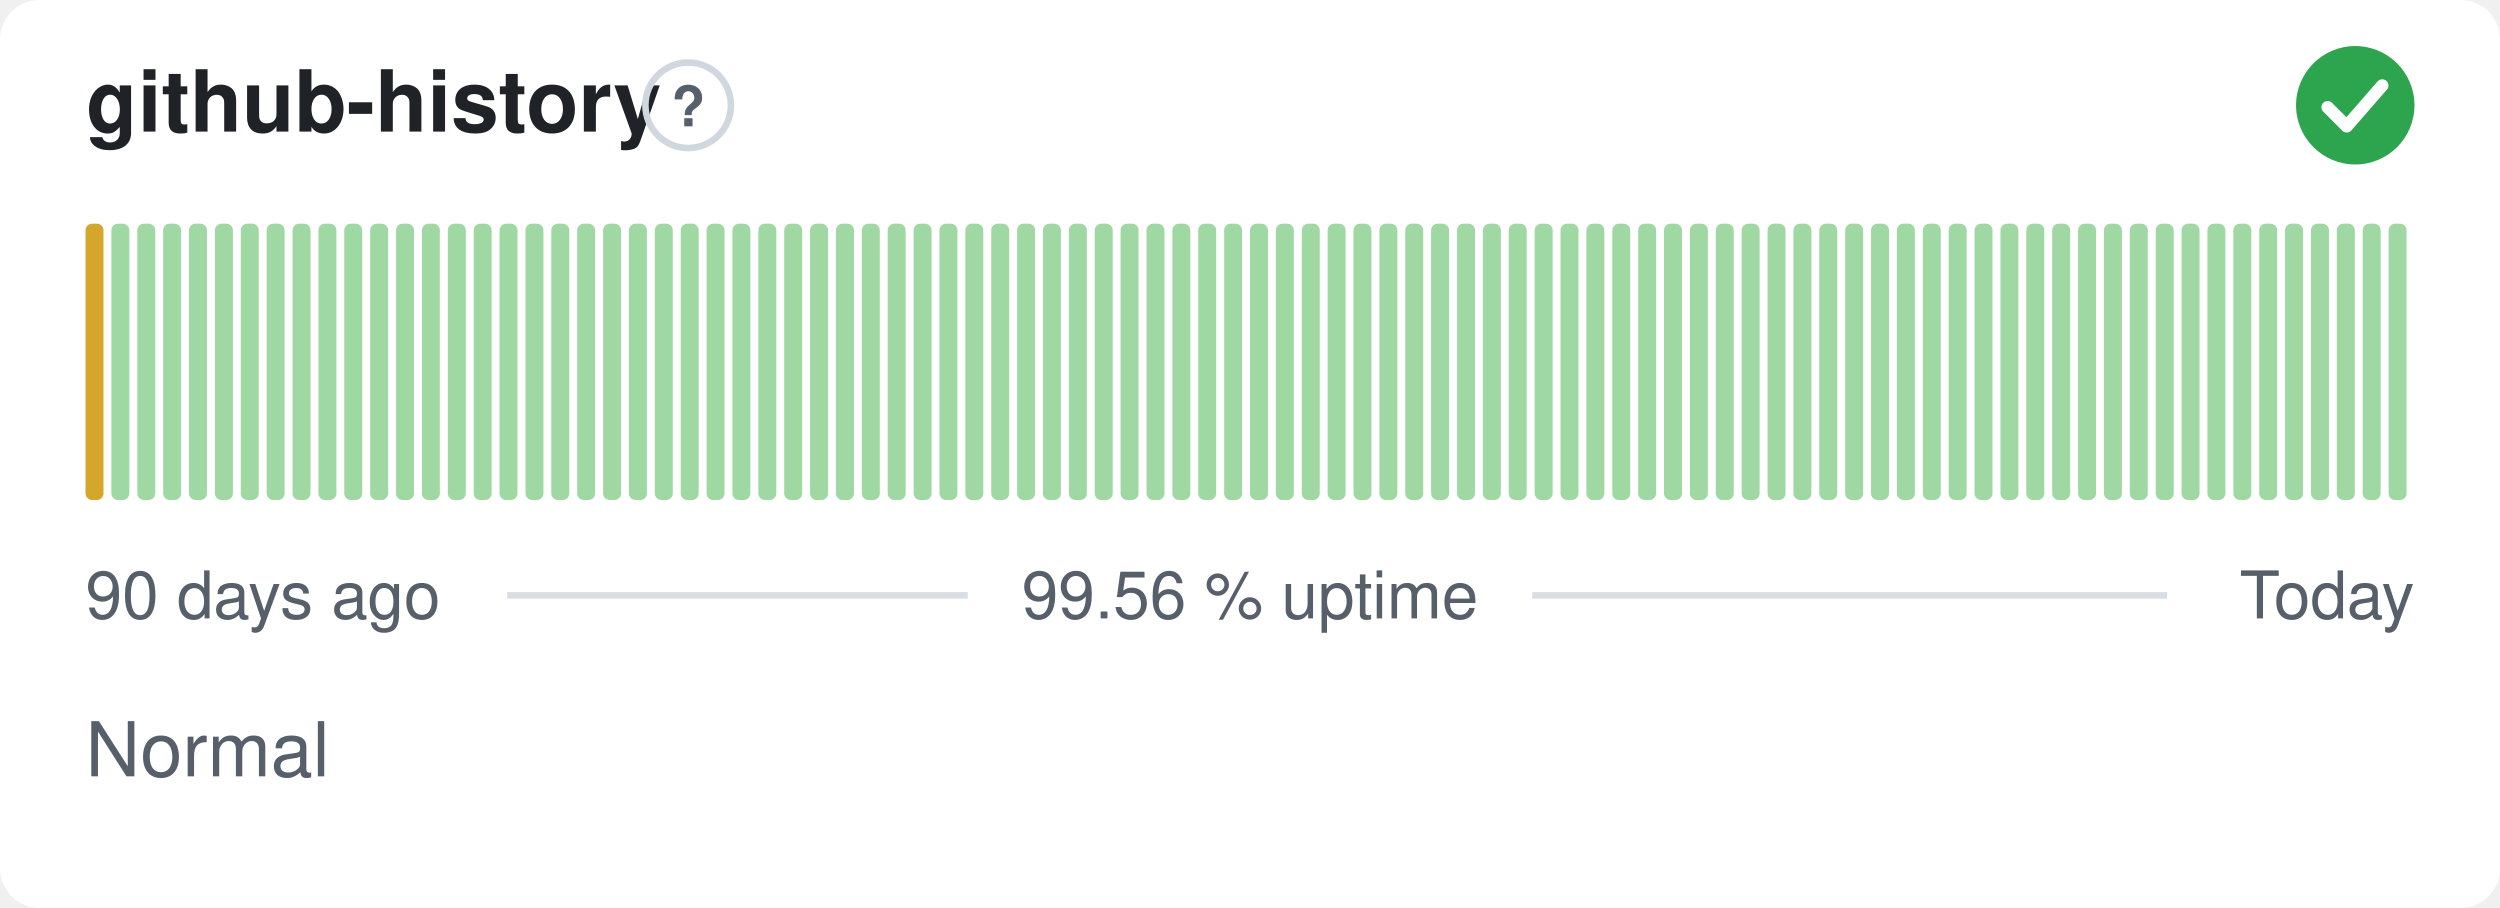
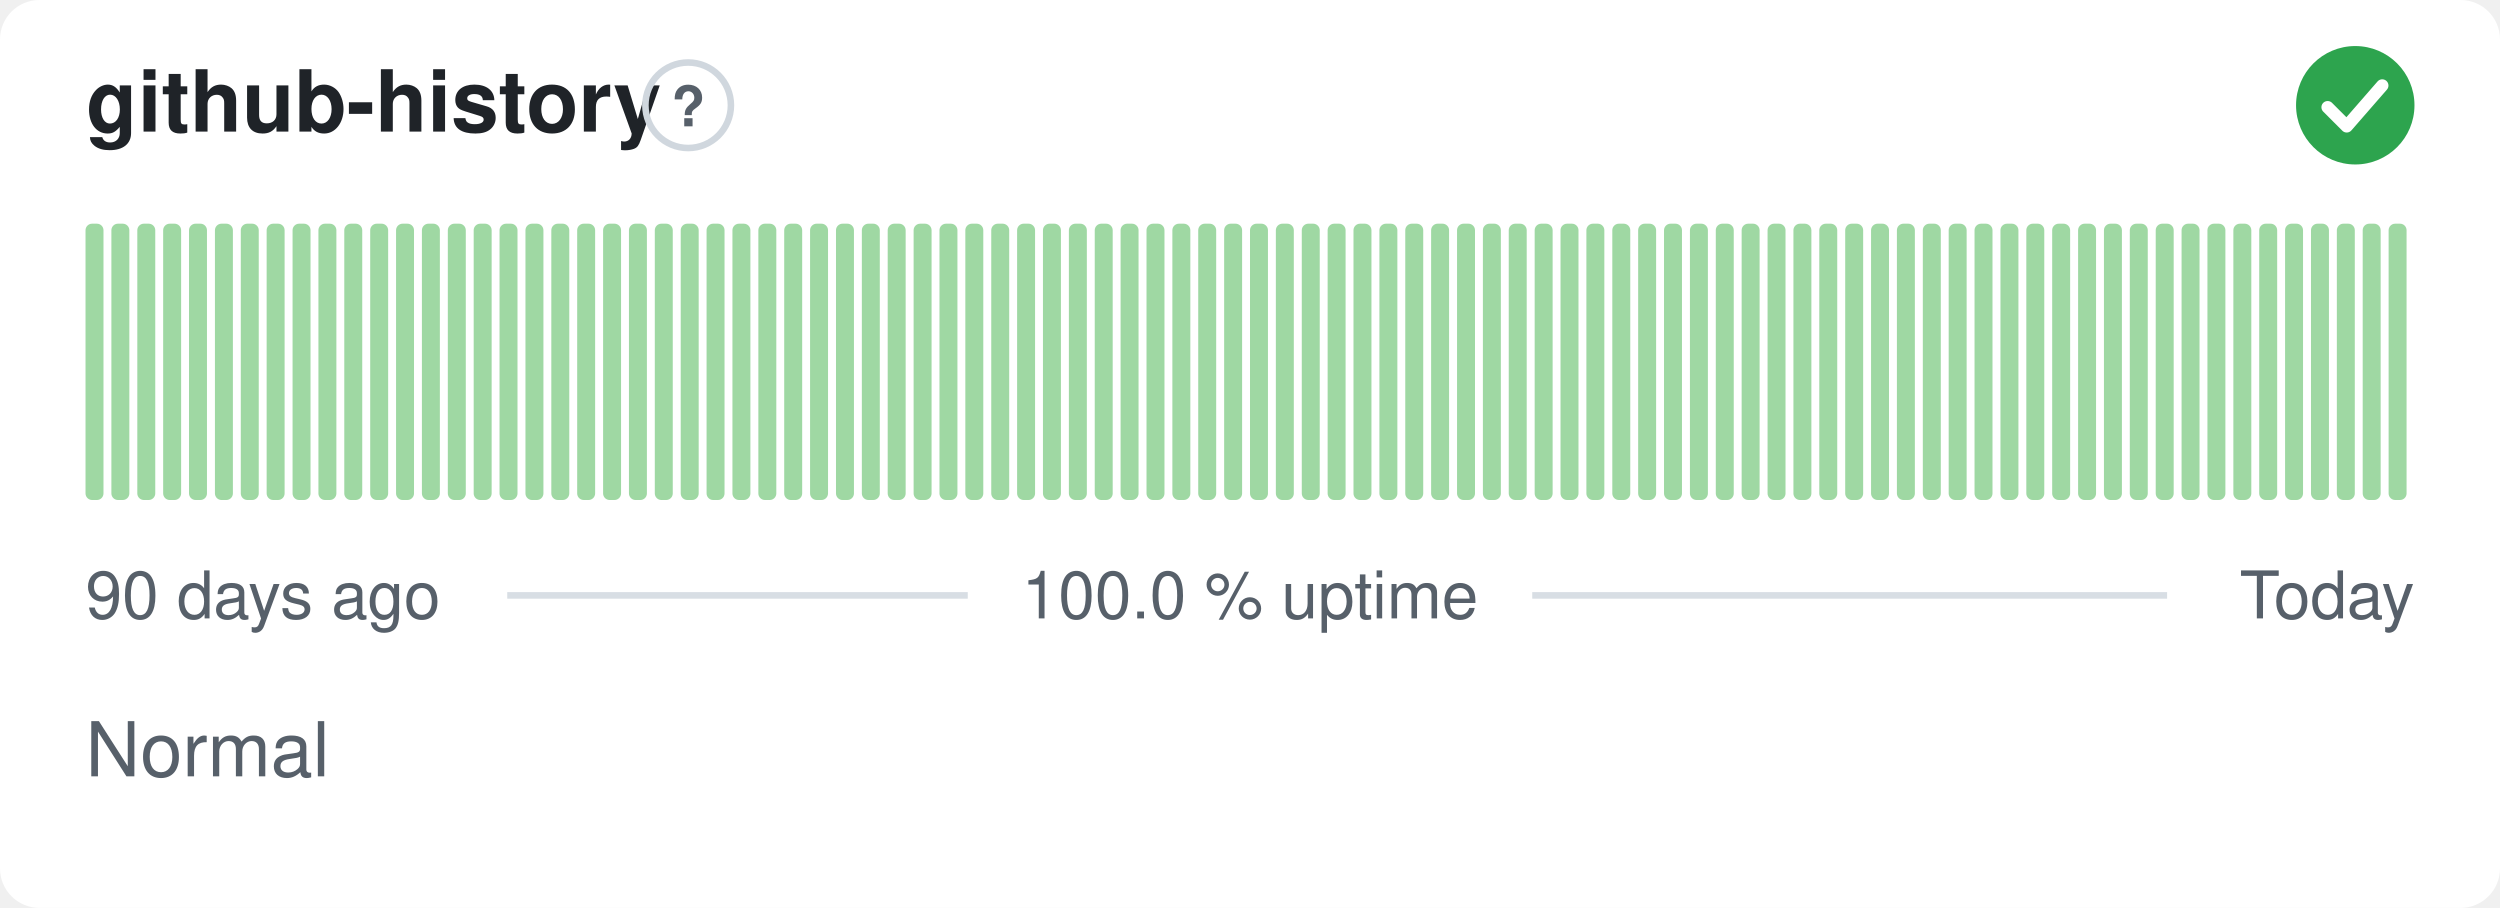
- <svg xmlns="http://www.w3.org/2000/svg" width="380" height="138" viewBox="0 0 380 138" role="img" aria-label="github-history: Normal, 99.56 % uptime over the last 90 days" font-family="-apple-system,BlinkMacSystemFont,'Segoe UI',Helvetica,Arial,sans-serif">
+ <svg xmlns="http://www.w3.org/2000/svg" width="380" height="138" viewBox="0 0 380 138" role="img" aria-label="github-history: Normal, 100.0 % uptime over the last 90 days" font-family="-apple-system,BlinkMacSystemFont,'Segoe UI',Helvetica,Arial,sans-serif">
  <style>
    @media (prefers-color-scheme: dark) {
      .bg { fill: #0d1117 }
      .title { fill: #e6edf3 }
      .muted { fill: #8b949e }
      .hint { stroke: #30363d }
      .rule { stroke: #30363d }
      .nodata { fill: #21262d }
    }
  </style>
  <rect class="bg" width="380" height="138" rx="6" fill="#ffffff" />
  <text class="title" x="13" y="20" font-size="13" font-weight="600" fill="#1f2328">github-history</text>
  <circle class="hint" cx="104.6" cy="16" r="6.5" fill="none" stroke="#d0d7de" stroke-width="1" />
  <text class="muted" x="104.6" y="19.2" text-anchor="middle" font-size="8.5" font-weight="700" fill="#57606a">?</text>
  <circle cx="358" cy="16" r="9" fill="#2da44e" />
  <path d="M353.80 16.30l2.90 2.90 5.40 -6.20" fill="none" stroke="#fff" stroke-width="1.89" stroke-linecap="round" stroke-linejoin="round" />
-   <rect x="13.00" y="34.00" width="2.73" height="42.00" rx="1" fill="#d4a72c" />
+   <rect x="13.00" y="34.00" width="2.73" height="42.00" rx="1" fill="#9fd8a3" />
  <rect x="16.93" y="34.00" width="2.73" height="42.00" rx="1" fill="#9fd8a3" />
  <rect x="20.87" y="34.00" width="2.73" height="42.00" rx="1" fill="#9fd8a3" />
  <rect x="24.80" y="34.00" width="2.73" height="42.00" rx="1" fill="#9fd8a3" />
  <rect x="28.73" y="34.00" width="2.73" height="42.00" rx="1" fill="#9fd8a3" />
  <rect x="32.67" y="34.00" width="2.73" height="42.00" rx="1" fill="#9fd8a3" />
  <rect x="36.60" y="34.00" width="2.73" height="42.00" rx="1" fill="#9fd8a3" />
  <rect x="40.53" y="34.00" width="2.73" height="42.00" rx="1" fill="#9fd8a3" />
  <rect x="44.47" y="34.00" width="2.73" height="42.00" rx="1" fill="#9fd8a3" />
  <rect x="48.40" y="34.00" width="2.73" height="42.00" rx="1" fill="#9fd8a3" />
  <rect x="52.33" y="34.00" width="2.73" height="42.00" rx="1" fill="#9fd8a3" />
  <rect x="56.27" y="34.00" width="2.73" height="42.00" rx="1" fill="#9fd8a3" />
  <rect x="60.20" y="34.00" width="2.73" height="42.00" rx="1" fill="#9fd8a3" />
  <rect x="64.13" y="34.00" width="2.73" height="42.00" rx="1" fill="#9fd8a3" />
  <rect x="68.07" y="34.00" width="2.73" height="42.00" rx="1" fill="#9fd8a3" />
  <rect x="72.00" y="34.00" width="2.73" height="42.00" rx="1" fill="#9fd8a3" />
  <rect x="75.93" y="34.00" width="2.73" height="42.00" rx="1" fill="#9fd8a3" />
  <rect x="79.87" y="34.00" width="2.73" height="42.00" rx="1" fill="#9fd8a3" />
  <rect x="83.80" y="34.00" width="2.73" height="42.00" rx="1" fill="#9fd8a3" />
  <rect x="87.73" y="34.00" width="2.73" height="42.00" rx="1" fill="#9fd8a3" />
  <rect x="91.67" y="34.00" width="2.73" height="42.00" rx="1" fill="#9fd8a3" />
  <rect x="95.60" y="34.00" width="2.73" height="42.00" rx="1" fill="#9fd8a3" />
  <rect x="99.53" y="34.00" width="2.73" height="42.00" rx="1" fill="#9fd8a3" />
  <rect x="103.47" y="34.00" width="2.73" height="42.00" rx="1" fill="#9fd8a3" />
  <rect x="107.40" y="34.00" width="2.73" height="42.00" rx="1" fill="#9fd8a3" />
  <rect x="111.33" y="34.00" width="2.73" height="42.00" rx="1" fill="#9fd8a3" />
  <rect x="115.27" y="34.00" width="2.73" height="42.00" rx="1" fill="#9fd8a3" />
  <rect x="119.20" y="34.00" width="2.73" height="42.00" rx="1" fill="#9fd8a3" />
  <rect x="123.13" y="34.00" width="2.73" height="42.00" rx="1" fill="#9fd8a3" />
  <rect x="127.07" y="34.00" width="2.73" height="42.00" rx="1" fill="#9fd8a3" />
  <rect x="131.00" y="34.00" width="2.73" height="42.00" rx="1" fill="#9fd8a3" />
  <rect x="134.93" y="34.00" width="2.73" height="42.00" rx="1" fill="#9fd8a3" />
  <rect x="138.87" y="34.00" width="2.73" height="42.00" rx="1" fill="#9fd8a3" />
  <rect x="142.80" y="34.00" width="2.73" height="42.00" rx="1" fill="#9fd8a3" />
  <rect x="146.73" y="34.00" width="2.73" height="42.00" rx="1" fill="#9fd8a3" />
  <rect x="150.67" y="34.00" width="2.73" height="42.00" rx="1" fill="#9fd8a3" />
  <rect x="154.60" y="34.00" width="2.73" height="42.00" rx="1" fill="#9fd8a3" />
  <rect x="158.53" y="34.00" width="2.73" height="42.00" rx="1" fill="#9fd8a3" />
  <rect x="162.47" y="34.00" width="2.73" height="42.00" rx="1" fill="#9fd8a3" />
  <rect x="166.40" y="34.00" width="2.73" height="42.00" rx="1" fill="#9fd8a3" />
  <rect x="170.33" y="34.00" width="2.73" height="42.00" rx="1" fill="#9fd8a3" />
  <rect x="174.27" y="34.00" width="2.73" height="42.00" rx="1" fill="#9fd8a3" />
  <rect x="178.20" y="34.00" width="2.73" height="42.00" rx="1" fill="#9fd8a3" />
  <rect x="182.13" y="34.00" width="2.73" height="42.00" rx="1" fill="#9fd8a3" />
  <rect x="186.07" y="34.00" width="2.73" height="42.00" rx="1" fill="#9fd8a3" />
  <rect x="190.00" y="34.00" width="2.73" height="42.00" rx="1" fill="#9fd8a3" />
  <rect x="193.93" y="34.00" width="2.73" height="42.00" rx="1" fill="#9fd8a3" />
  <rect x="197.87" y="34.00" width="2.73" height="42.00" rx="1" fill="#9fd8a3" />
  <rect x="201.80" y="34.00" width="2.73" height="42.00" rx="1" fill="#9fd8a3" />
  <rect x="205.73" y="34.00" width="2.73" height="42.00" rx="1" fill="#9fd8a3" />
  <rect x="209.67" y="34.00" width="2.73" height="42.00" rx="1" fill="#9fd8a3" />
  <rect x="213.60" y="34.00" width="2.73" height="42.00" rx="1" fill="#9fd8a3" />
  <rect x="217.53" y="34.00" width="2.73" height="42.00" rx="1" fill="#9fd8a3" />
  <rect x="221.47" y="34.00" width="2.73" height="42.00" rx="1" fill="#9fd8a3" />
  <rect x="225.40" y="34.00" width="2.73" height="42.00" rx="1" fill="#9fd8a3" />
  <rect x="229.33" y="34.00" width="2.73" height="42.00" rx="1" fill="#9fd8a3" />
  <rect x="233.27" y="34.00" width="2.73" height="42.00" rx="1" fill="#9fd8a3" />
  <rect x="237.20" y="34.00" width="2.73" height="42.00" rx="1" fill="#9fd8a3" />
  <rect x="241.13" y="34.00" width="2.73" height="42.00" rx="1" fill="#9fd8a3" />
  <rect x="245.07" y="34.00" width="2.73" height="42.00" rx="1" fill="#9fd8a3" />
  <rect x="249.00" y="34.00" width="2.73" height="42.00" rx="1" fill="#9fd8a3" />
  <rect x="252.93" y="34.00" width="2.73" height="42.00" rx="1" fill="#9fd8a3" />
  <rect x="256.87" y="34.00" width="2.73" height="42.00" rx="1" fill="#9fd8a3" />
  <rect x="260.80" y="34.00" width="2.73" height="42.00" rx="1" fill="#9fd8a3" />
  <rect x="264.73" y="34.00" width="2.73" height="42.00" rx="1" fill="#9fd8a3" />
  <rect x="268.67" y="34.00" width="2.73" height="42.00" rx="1" fill="#9fd8a3" />
  <rect x="272.60" y="34.00" width="2.73" height="42.00" rx="1" fill="#9fd8a3" />
  <rect x="276.53" y="34.00" width="2.73" height="42.00" rx="1" fill="#9fd8a3" />
  <rect x="280.47" y="34.00" width="2.73" height="42.00" rx="1" fill="#9fd8a3" />
  <rect x="284.40" y="34.00" width="2.73" height="42.00" rx="1" fill="#9fd8a3" />
  <rect x="288.33" y="34.00" width="2.73" height="42.00" rx="1" fill="#9fd8a3" />
  <rect x="292.27" y="34.00" width="2.73" height="42.00" rx="1" fill="#9fd8a3" />
  <rect x="296.20" y="34.00" width="2.73" height="42.00" rx="1" fill="#9fd8a3" />
  <rect x="300.13" y="34.00" width="2.73" height="42.00" rx="1" fill="#9fd8a3" />
  <rect x="304.07" y="34.00" width="2.73" height="42.00" rx="1" fill="#9fd8a3" />
  <rect x="308.00" y="34.00" width="2.73" height="42.00" rx="1" fill="#9fd8a3" />
  <rect x="311.93" y="34.00" width="2.73" height="42.00" rx="1" fill="#9fd8a3" />
  <rect x="315.87" y="34.00" width="2.73" height="42.00" rx="1" fill="#9fd8a3" />
  <rect x="319.80" y="34.00" width="2.73" height="42.00" rx="1" fill="#9fd8a3" />
  <rect x="323.73" y="34.00" width="2.73" height="42.00" rx="1" fill="#9fd8a3" />
  <rect x="327.67" y="34.00" width="2.73" height="42.00" rx="1" fill="#9fd8a3" />
  <rect x="331.60" y="34.00" width="2.73" height="42.00" rx="1" fill="#9fd8a3" />
  <rect x="335.53" y="34.00" width="2.73" height="42.00" rx="1" fill="#9fd8a3" />
  <rect x="339.47" y="34.00" width="2.73" height="42.00" rx="1" fill="#9fd8a3" />
  <rect x="343.40" y="34.00" width="2.73" height="42.00" rx="1" fill="#9fd8a3" />
  <rect x="347.33" y="34.00" width="2.73" height="42.00" rx="1" fill="#9fd8a3" />
  <rect x="351.27" y="34.00" width="2.73" height="42.00" rx="1" fill="#9fd8a3" />
  <rect x="355.20" y="34.00" width="2.73" height="42.00" rx="1" fill="#9fd8a3" />
  <rect x="359.13" y="34.00" width="2.73" height="42.00" rx="1" fill="#9fd8a3" />
  <rect x="363.07" y="34.00" width="2.73" height="42.00" rx="1" fill="#9fd8a3" />
  <text class="muted" x="13" y="94" font-size="10" fill="#57606a">90 days ago</text>
-   <text class="muted" x="190" y="94" text-anchor="middle" font-size="10" fill="#57606a">99.56 % uptime</text>
+   <text class="muted" x="190" y="94" text-anchor="middle" font-size="10" fill="#57606a">100.0 % uptime</text>
  <text class="muted" x="367" y="94" text-anchor="end" font-size="10" fill="#57606a">Today</text>
  <line class="rule" x1="77.1" y1="90.5" x2="147.1" y2="90.5" stroke="#d8dee4" stroke-width="1" />
  <line class="rule" x1="232.9" y1="90.5" x2="329.4" y2="90.5" stroke="#d8dee4" stroke-width="1" />
  <text class="muted" x="13" y="118" font-size="11.5" fill="#57606a">Normal</text>
</svg>
